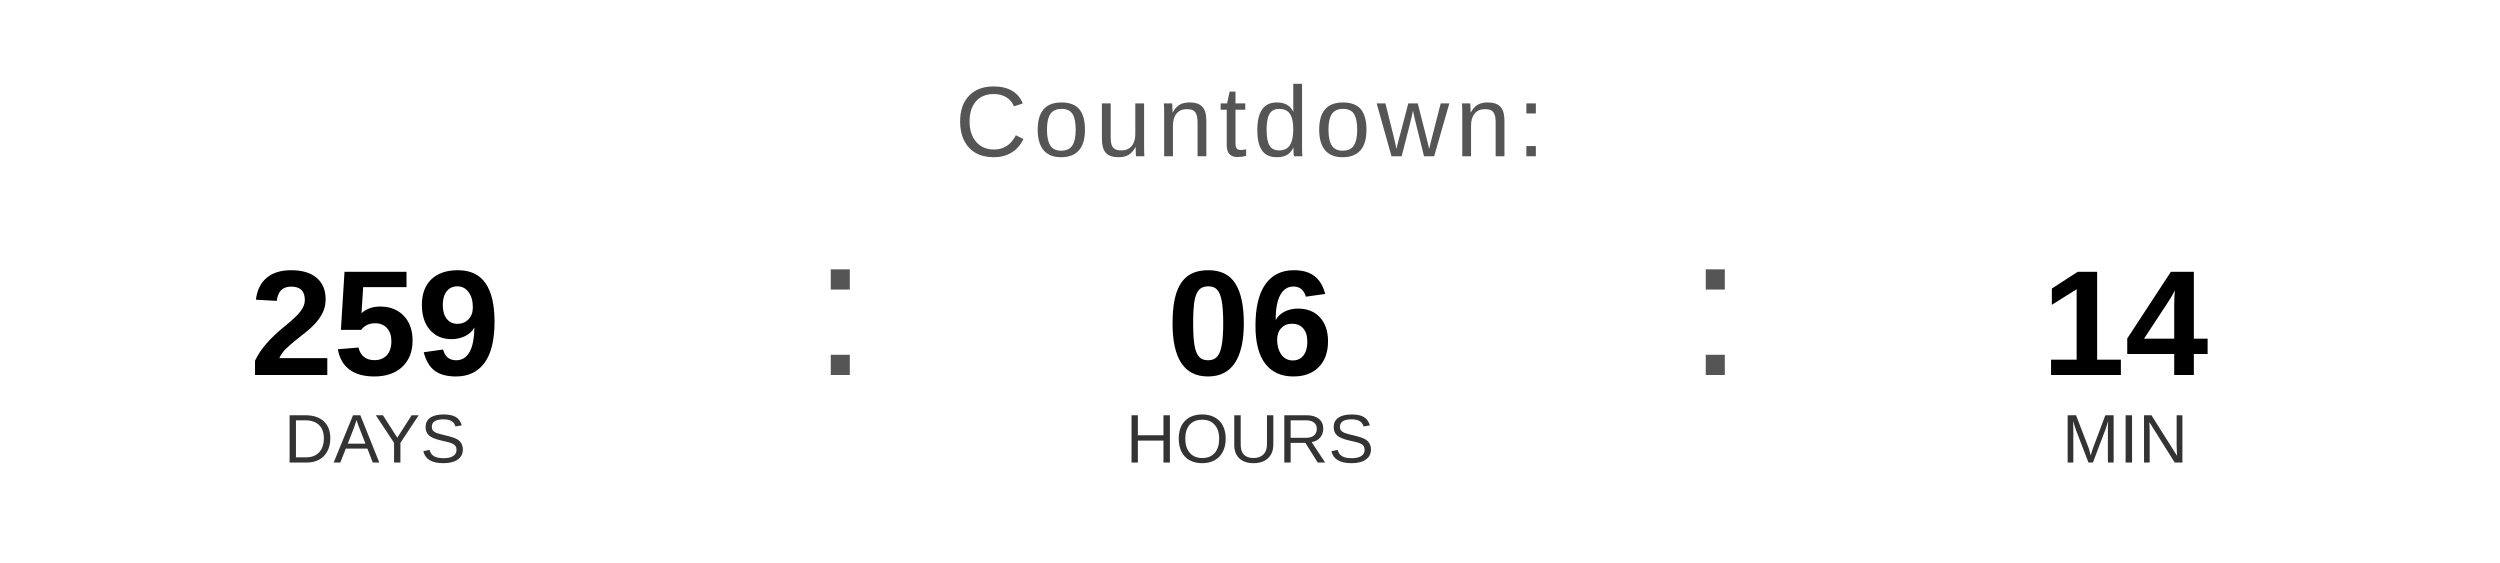
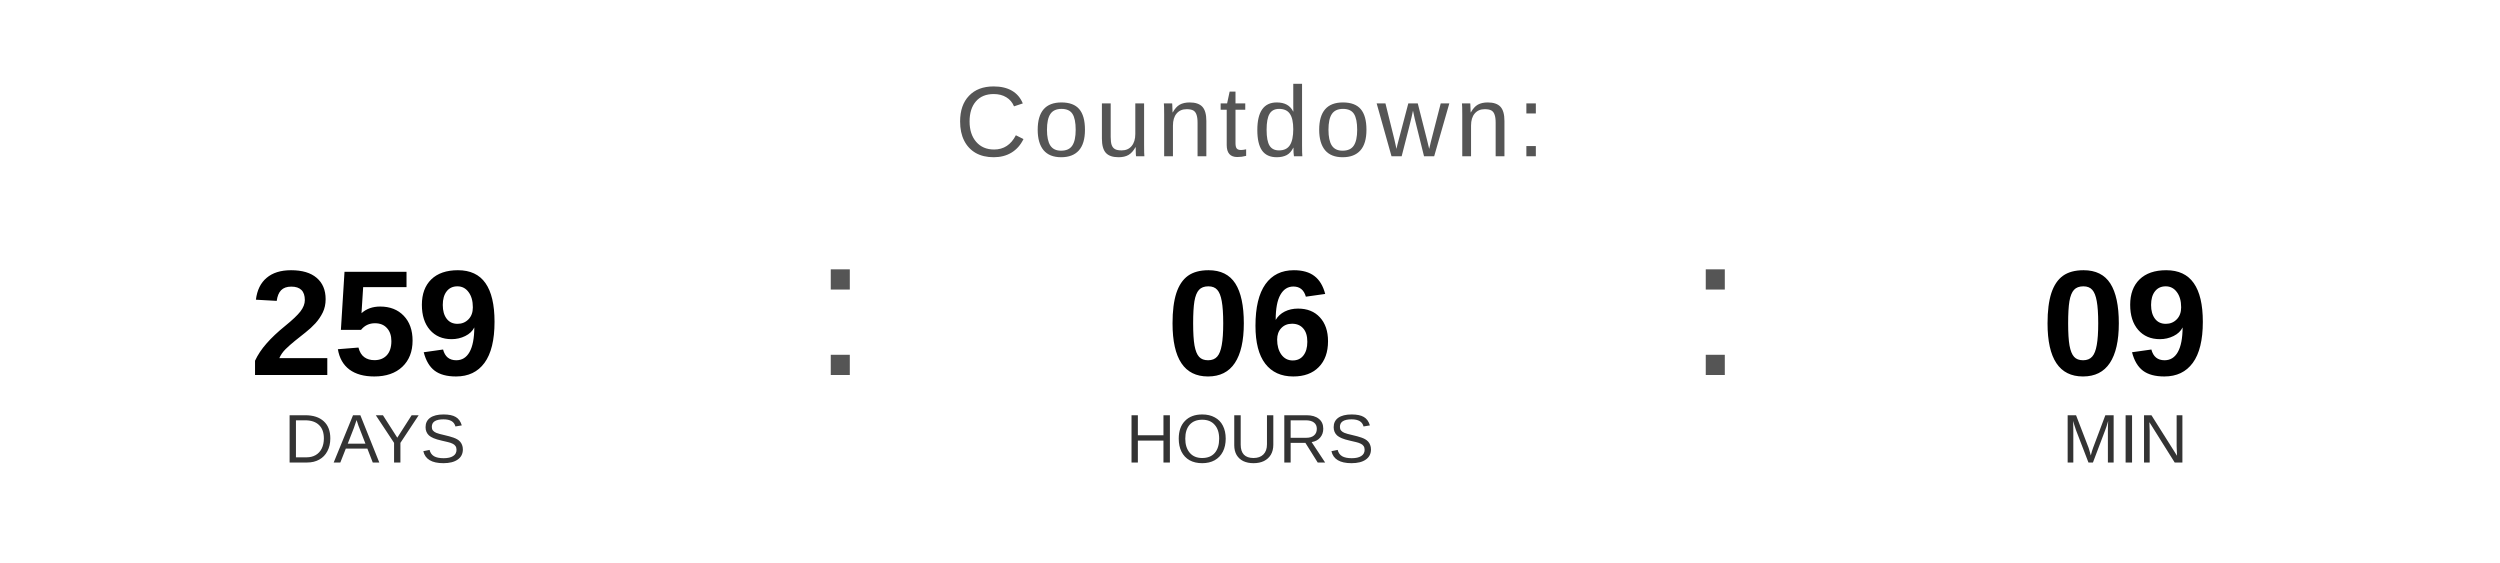
<svg xmlns="http://www.w3.org/2000/svg" width="400" height="90" viewBox="0 0 400 90">
  <text x="200" y="25" font-family="Arial, Helvetica, sans-serif" font-size="16" fill="#555555" text-anchor="middle" letter-spacing="1">
    Countdown:
  </text>
  <text x="60" y="60" font-family="Arial, Helvetica, sans-serif" font-size="24" font-weight="bold" fill="#000000" text-anchor="middle">259</text>
  <text x="60" y="74" font-family="Arial, Helvetica, sans-serif" font-size="11" fill="#333333" text-anchor="middle">DAYS</text>
  <text x="130" y="60" font-family="Arial, sans-serif" font-size="32" fill="#555555">:</text>
  <text x="200" y="60" font-family="Arial, Helvetica, sans-serif" font-size="24" font-weight="bold" fill="#000000" text-anchor="middle">06</text>
  <text x="200" y="74" font-family="Arial, Helvetica, sans-serif" font-size="11" fill="#333333" text-anchor="middle">HOURS</text>
  <text x="270" y="60" font-family="Arial, sans-serif" font-size="32" fill="#555555">:</text>
-   <text x="340" y="60" font-family="Arial, Helvetica, sans-serif" font-size="24" font-weight="bold" fill="#000000" text-anchor="middle">14</text>
+   <text x="340" y="60" font-family="Arial, Helvetica, sans-serif" font-size="24" font-weight="bold" fill="#000000" text-anchor="middle">09</text>
  <text x="340" y="74" font-family="Arial, Helvetica, sans-serif" font-size="11" fill="#333333" text-anchor="middle">MIN</text>
</svg>
